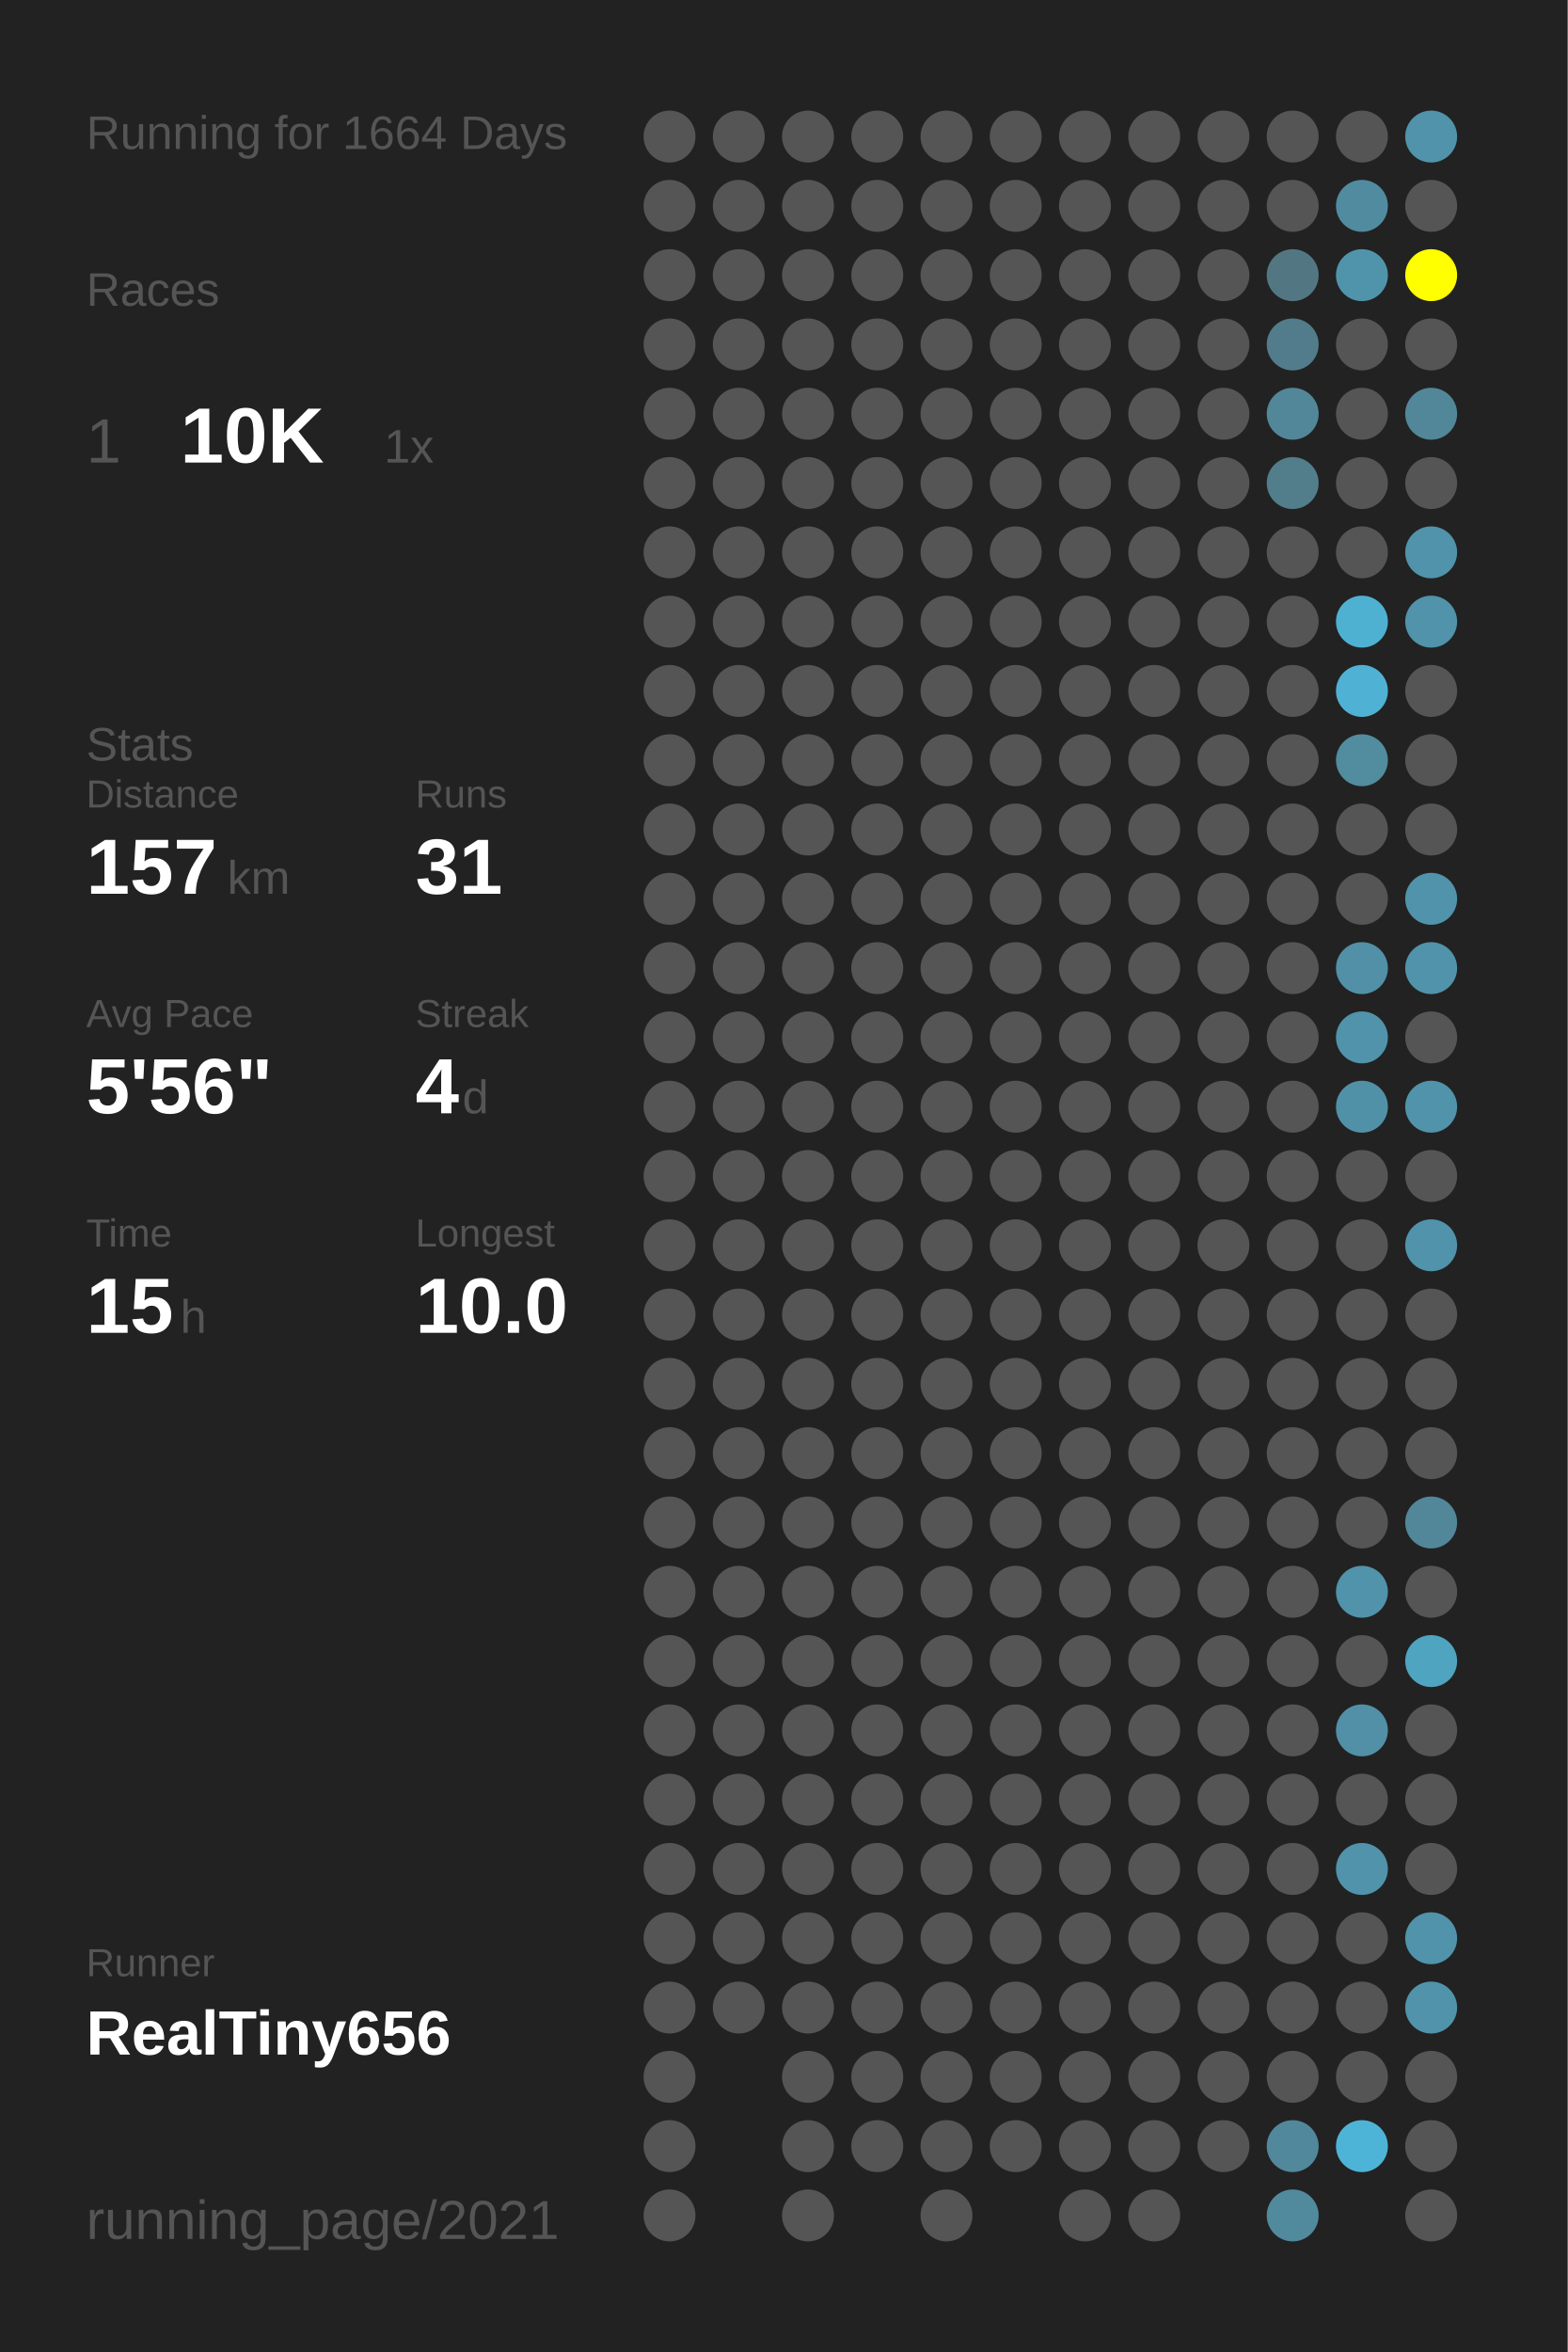
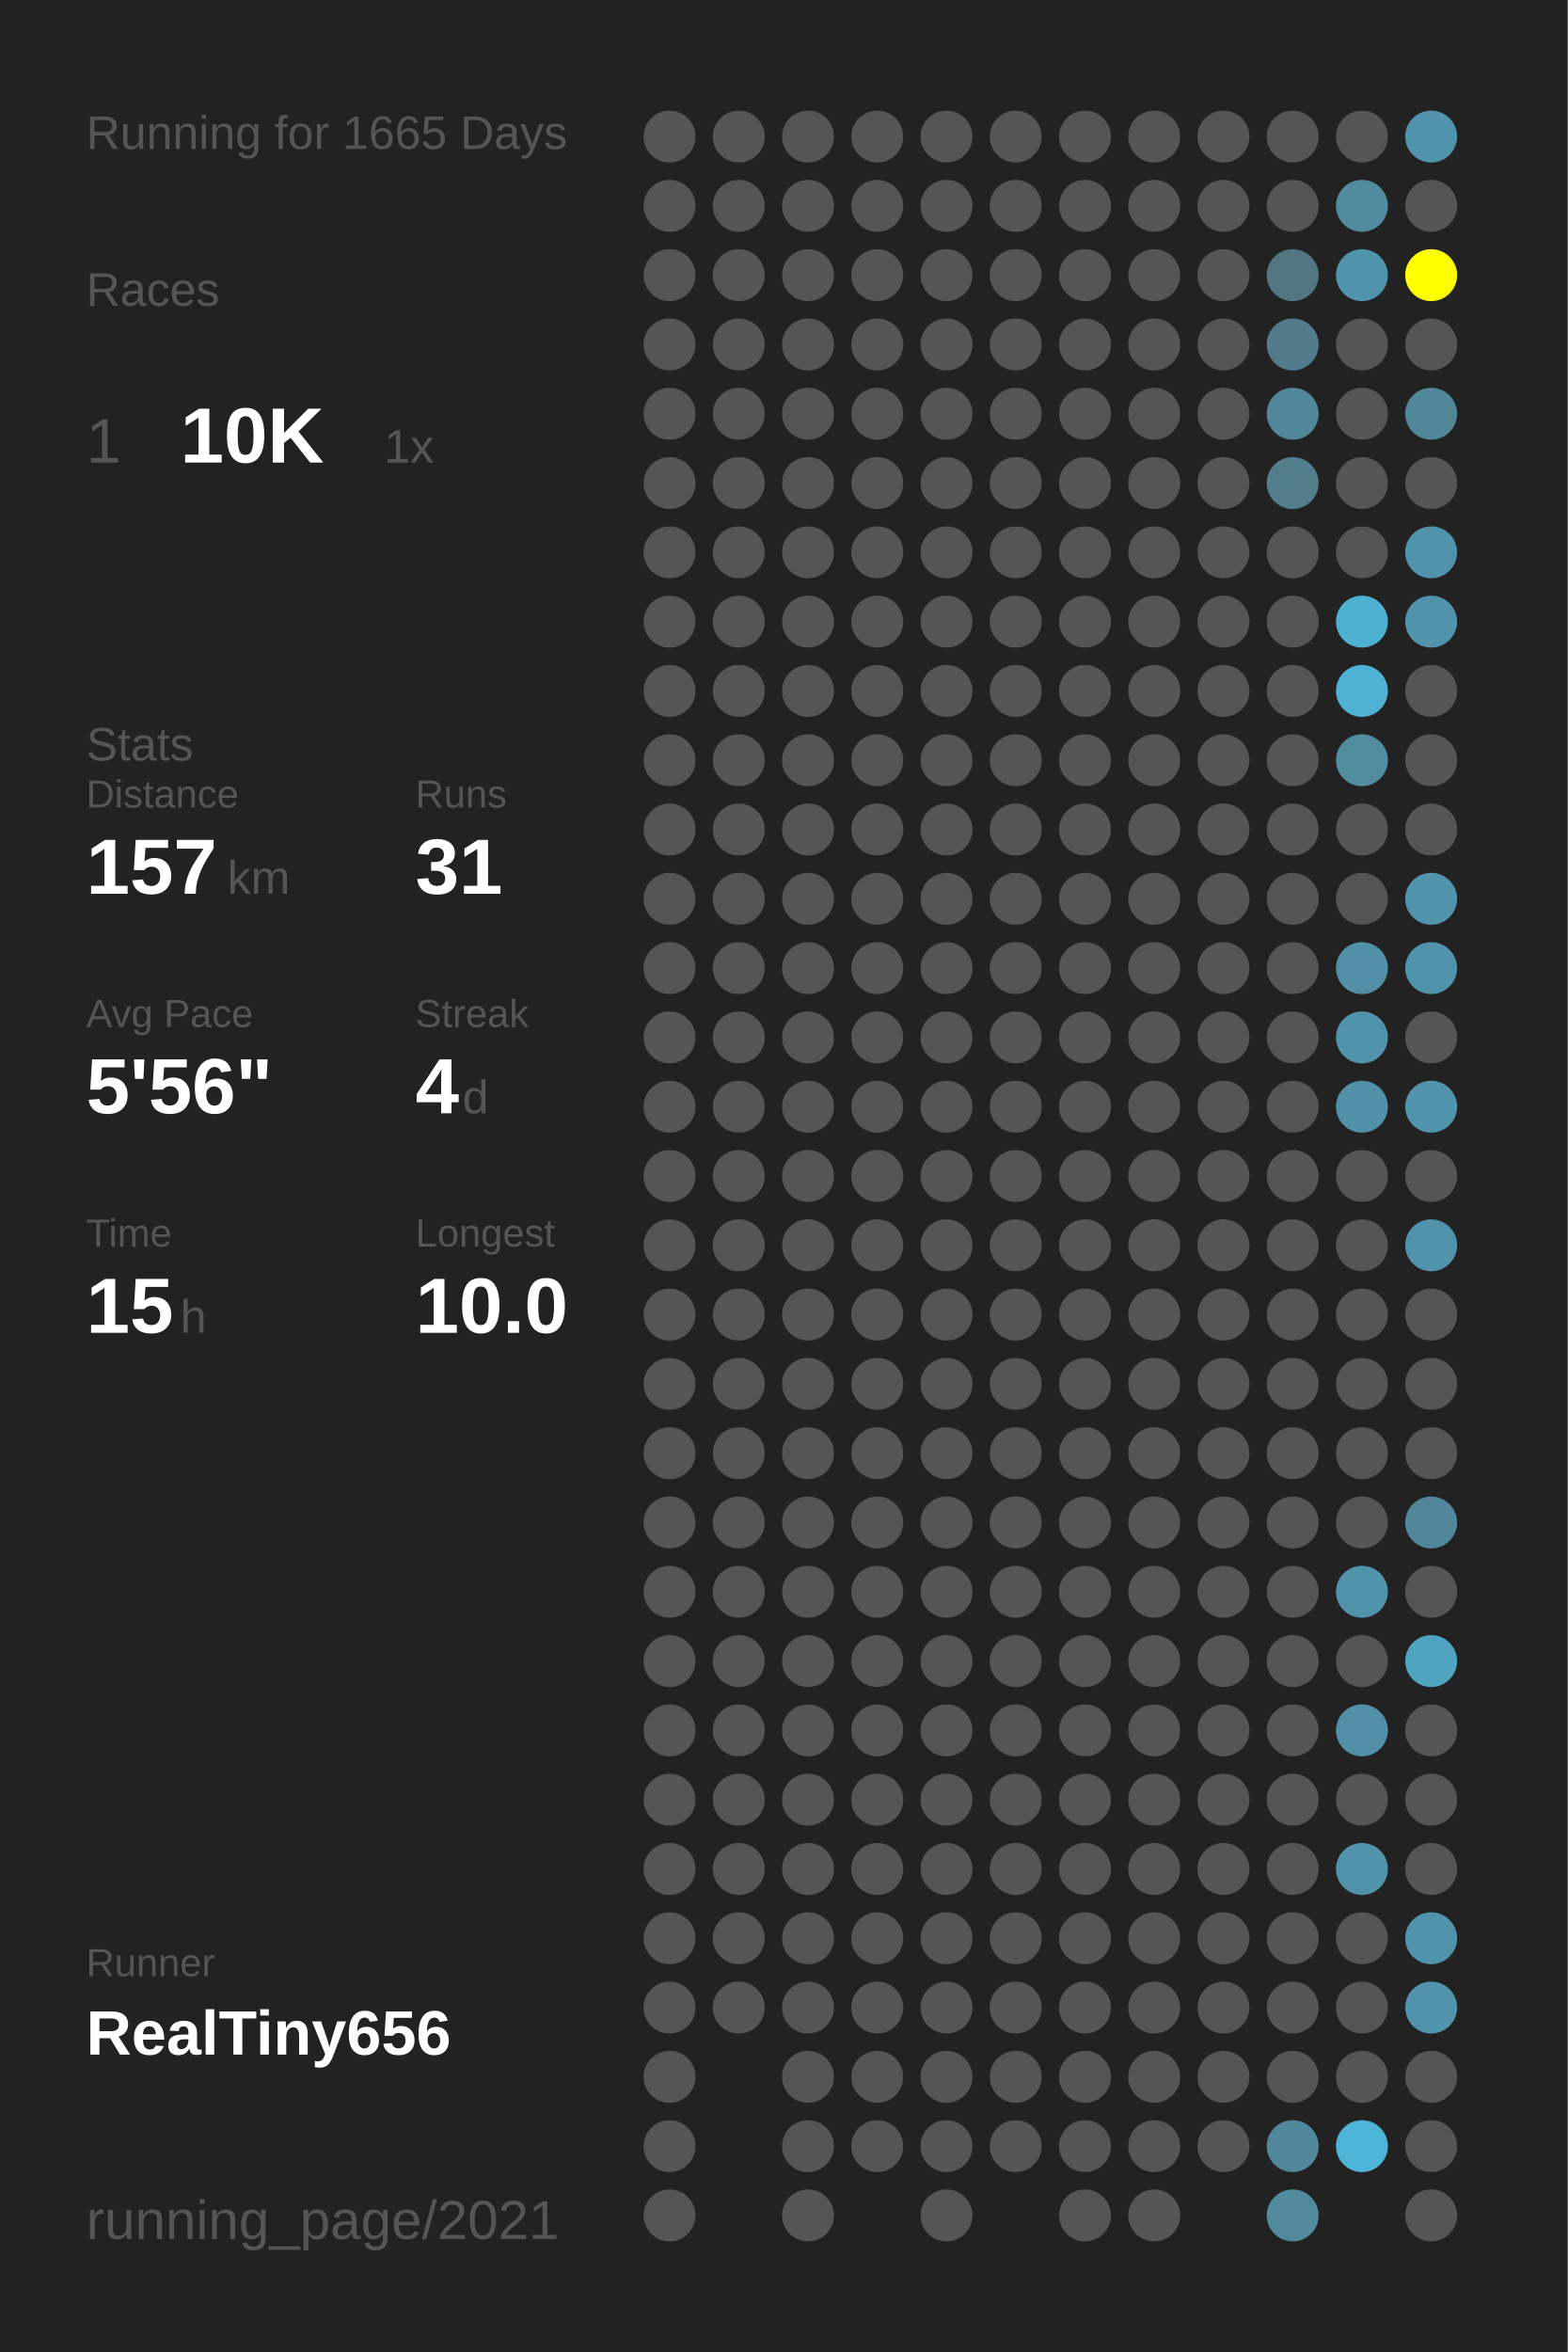
<svg xmlns="http://www.w3.org/2000/svg" baseProfile="full" height="300mm" version="1.1" viewBox="0,0,200,300" width="200mm">
  <defs />
  <rect fill="#222222" height="300" width="200" x="0" y="0" />
-   <text fill="#555555" style="font-size:6px; font-family:Arial;" x="11" y="19">Running for 1664 Days</text>
+   <text fill="#555555" style="font-size:6px; font-family:Arial;" x="11" y="19">Running for 1665 Days</text>
  <text fill="#555555" style="font-size:6px; font-family:Arial;" x="11" y="39">Races</text>
  <text fill="#555555" style="font-size:8px; font-family:Arial;" x="11" y="59">1</text>
  <text fill="#FFFFFF" style="font-size:10px; font-family:Arial; font-weight:bold;" x="23" y="59">10K</text>
  <text fill="#555555" style="font-size:6px; font-family:Arial;" x="49" y="59">1x</text>
  <text fill="#555555" style="font-size:6px; font-family:Arial;" x="11" y="97">Stats</text>
  <text fill="#555555" style="font-size:5px; font-family:Arial;" x="11" y="103">Distance</text>
  <text fill="#FFFFFF" style="font-size:10px; font-family:Arial; font-weight:bold;" x="11" y="114">157</text>
  <text fill="#555555" style="font-size:6px; font-family:Arial;" x="29" y="114">km</text>
  <text fill="#555555" style="font-size:5px; font-family:Arial;" x="53" y="103">Runs</text>
  <text fill="#FFFFFF" style="font-size:10px; font-family:Arial; font-weight:bold;" x="53" y="114">31</text>
  <text fill="#555555" style="font-size:5px; font-family:Arial;" x="11" y="131">Avg Pace</text>
  <text fill="#FFFFFF" style="font-size:10px; font-family:Arial; font-weight:bold;" x="11" y="142">5'56"</text>
  <text fill="#555555" style="font-size:5px; font-family:Arial;" x="53" y="131">Streak</text>
  <text fill="#FFFFFF" style="font-size:10px; font-family:Arial; font-weight:bold;" x="53" y="142">4</text>
  <text fill="#555555" style="font-size:6px; font-family:Arial;" x="59" y="142">d</text>
  <text fill="#555555" style="font-size:5px; font-family:Arial;" x="11" y="159">Time</text>
  <text fill="#FFFFFF" style="font-size:10px; font-family:Arial; font-weight:bold;" x="11" y="170">15</text>
  <text fill="#555555" style="font-size:6px; font-family:Arial;" x="23" y="170">h</text>
  <text fill="#555555" style="font-size:5px; font-family:Arial;" x="53" y="159">Longest</text>
  <text fill="#FFFFFF" style="font-size:10px; font-family:Arial; font-weight:bold;" x="53" y="170">10.0</text>
  <text fill="#555555" style="font-size:5px; font-family:Arial;" x="11" y="252.065">Runner</text>
  <text fill="#FFFFFF" style="font-size:8px; font-family:Arial; font-weight:bold;" x="11" y="262.065">RealTiny656</text>
  <text fill="#555555" style="font-size:7px; font-family:Arial;" x="11" y="285.581">running_page/2021</text>
  <circle cx="85.417" cy="17.419" fill="#555555" r="3.312" />
  <circle cx="85.417" cy="26.258" fill="#555555" r="3.312" />
  <circle cx="85.417" cy="35.097" fill="#555555" r="3.312" />
  <circle cx="85.417" cy="43.935" fill="#555555" r="3.312" />
  <circle cx="85.417" cy="52.774" fill="#555555" r="3.312" />
  <circle cx="85.417" cy="61.613" fill="#555555" r="3.312" />
  <circle cx="85.417" cy="70.452" fill="#555555" r="3.312" />
  <circle cx="85.417" cy="79.29" fill="#555555" r="3.312" />
  <circle cx="85.417" cy="88.129" fill="#555555" r="3.312" />
  <circle cx="85.417" cy="96.968" fill="#555555" r="3.312" />
  <circle cx="85.417" cy="105.806" fill="#555555" r="3.312" />
  <circle cx="85.417" cy="114.645" fill="#555555" r="3.312" />
  <circle cx="85.417" cy="123.484" fill="#555555" r="3.312" />
  <circle cx="85.417" cy="132.323" fill="#555555" r="3.312" />
  <circle cx="85.417" cy="141.161" fill="#555555" r="3.312" />
  <circle cx="85.417" cy="150" fill="#555555" r="3.312" />
  <circle cx="85.417" cy="158.839" fill="#555555" r="3.312" />
  <circle cx="85.417" cy="167.677" fill="#555555" r="3.312" />
  <circle cx="85.417" cy="176.516" fill="#555555" r="3.312" />
  <circle cx="85.417" cy="185.355" fill="#555555" r="3.312" />
  <circle cx="85.417" cy="194.194" fill="#555555" r="3.312" />
  <circle cx="85.417" cy="203.032" fill="#555555" r="3.312" />
  <circle cx="85.417" cy="211.871" fill="#555555" r="3.312" />
  <circle cx="85.417" cy="220.71" fill="#555555" r="3.312" />
  <circle cx="85.417" cy="229.548" fill="#555555" r="3.312" />
  <circle cx="85.417" cy="238.387" fill="#555555" r="3.312" />
  <circle cx="85.417" cy="247.226" fill="#555555" r="3.312" />
  <circle cx="85.417" cy="256.065" fill="#555555" r="3.312" />
  <circle cx="85.417" cy="264.903" fill="#555555" r="3.312" />
  <circle cx="85.417" cy="273.742" fill="#555555" r="3.312" />
  <circle cx="85.417" cy="282.581" fill="#555555" r="3.312" />
  <circle cx="94.25" cy="17.419" fill="#555555" r="3.312" />
  <circle cx="94.25" cy="26.258" fill="#555555" r="3.312" />
  <circle cx="94.25" cy="35.097" fill="#555555" r="3.312" />
  <circle cx="94.25" cy="43.935" fill="#555555" r="3.312" />
  <circle cx="94.25" cy="52.774" fill="#555555" r="3.312" />
  <circle cx="94.25" cy="61.613" fill="#555555" r="3.312" />
  <circle cx="94.25" cy="70.452" fill="#555555" r="3.312" />
  <circle cx="94.25" cy="79.29" fill="#555555" r="3.312" />
  <circle cx="94.25" cy="88.129" fill="#555555" r="3.312" />
  <circle cx="94.25" cy="96.968" fill="#555555" r="3.312" />
  <circle cx="94.25" cy="105.806" fill="#555555" r="3.312" />
  <circle cx="94.25" cy="114.645" fill="#555555" r="3.312" />
  <circle cx="94.25" cy="123.484" fill="#555555" r="3.312" />
  <circle cx="94.25" cy="132.323" fill="#555555" r="3.312" />
  <circle cx="94.25" cy="141.161" fill="#555555" r="3.312" />
  <circle cx="94.25" cy="150" fill="#555555" r="3.312" />
  <circle cx="94.25" cy="158.839" fill="#555555" r="3.312" />
  <circle cx="94.25" cy="167.677" fill="#555555" r="3.312" />
  <circle cx="94.25" cy="176.516" fill="#555555" r="3.312" />
  <circle cx="94.25" cy="185.355" fill="#555555" r="3.312" />
  <circle cx="94.25" cy="194.194" fill="#555555" r="3.312" />
  <circle cx="94.25" cy="203.032" fill="#555555" r="3.312" />
  <circle cx="94.25" cy="211.871" fill="#555555" r="3.312" />
  <circle cx="94.25" cy="220.71" fill="#555555" r="3.312" />
  <circle cx="94.25" cy="229.548" fill="#555555" r="3.312" />
  <circle cx="94.25" cy="238.387" fill="#555555" r="3.312" />
  <circle cx="94.25" cy="247.226" fill="#555555" r="3.312" />
  <circle cx="94.25" cy="256.065" fill="#555555" r="3.312" />
  <circle cx="103.083" cy="17.419" fill="#555555" r="3.312" />
  <circle cx="103.083" cy="26.258" fill="#555555" r="3.312" />
  <circle cx="103.083" cy="35.097" fill="#555555" r="3.312" />
  <circle cx="103.083" cy="43.935" fill="#555555" r="3.312" />
  <circle cx="103.083" cy="52.774" fill="#555555" r="3.312" />
  <circle cx="103.083" cy="61.613" fill="#555555" r="3.312" />
  <circle cx="103.083" cy="70.452" fill="#555555" r="3.312" />
  <circle cx="103.083" cy="79.29" fill="#555555" r="3.312" />
  <circle cx="103.083" cy="88.129" fill="#555555" r="3.312" />
  <circle cx="103.083" cy="96.968" fill="#555555" r="3.312" />
  <circle cx="103.083" cy="105.806" fill="#555555" r="3.312" />
  <circle cx="103.083" cy="114.645" fill="#555555" r="3.312" />
  <circle cx="103.083" cy="123.484" fill="#555555" r="3.312" />
  <circle cx="103.083" cy="132.323" fill="#555555" r="3.312" />
  <circle cx="103.083" cy="141.161" fill="#555555" r="3.312" />
  <circle cx="103.083" cy="150" fill="#555555" r="3.312" />
  <circle cx="103.083" cy="158.839" fill="#555555" r="3.312" />
  <circle cx="103.083" cy="167.677" fill="#555555" r="3.312" />
  <circle cx="103.083" cy="176.516" fill="#555555" r="3.312" />
  <circle cx="103.083" cy="185.355" fill="#555555" r="3.312" />
  <circle cx="103.083" cy="194.194" fill="#555555" r="3.312" />
  <circle cx="103.083" cy="203.032" fill="#555555" r="3.312" />
  <circle cx="103.083" cy="211.871" fill="#555555" r="3.312" />
  <circle cx="103.083" cy="220.71" fill="#555555" r="3.312" />
  <circle cx="103.083" cy="229.548" fill="#555555" r="3.312" />
  <circle cx="103.083" cy="238.387" fill="#555555" r="3.312" />
  <circle cx="103.083" cy="247.226" fill="#555555" r="3.312" />
  <circle cx="103.083" cy="256.065" fill="#555555" r="3.312" />
  <circle cx="103.083" cy="264.903" fill="#555555" r="3.312" />
  <circle cx="103.083" cy="273.742" fill="#555555" r="3.312" />
  <circle cx="103.083" cy="282.581" fill="#555555" r="3.312" />
  <circle cx="111.917" cy="17.419" fill="#555555" r="3.312" />
  <circle cx="111.917" cy="26.258" fill="#555555" r="3.312" />
  <circle cx="111.917" cy="35.097" fill="#555555" r="3.312" />
  <circle cx="111.917" cy="43.935" fill="#555555" r="3.312" />
  <circle cx="111.917" cy="52.774" fill="#555555" r="3.312" />
  <circle cx="111.917" cy="61.613" fill="#555555" r="3.312" />
  <circle cx="111.917" cy="70.452" fill="#555555" r="3.312" />
  <circle cx="111.917" cy="79.29" fill="#555555" r="3.312" />
  <circle cx="111.917" cy="88.129" fill="#555555" r="3.312" />
  <circle cx="111.917" cy="96.968" fill="#555555" r="3.312" />
  <circle cx="111.917" cy="105.806" fill="#555555" r="3.312" />
  <circle cx="111.917" cy="114.645" fill="#555555" r="3.312" />
  <circle cx="111.917" cy="123.484" fill="#555555" r="3.312" />
  <circle cx="111.917" cy="132.323" fill="#555555" r="3.312" />
  <circle cx="111.917" cy="141.161" fill="#555555" r="3.312" />
  <circle cx="111.917" cy="150" fill="#555555" r="3.312" />
  <circle cx="111.917" cy="158.839" fill="#555555" r="3.312" />
  <circle cx="111.917" cy="167.677" fill="#555555" r="3.312" />
  <circle cx="111.917" cy="176.516" fill="#555555" r="3.312" />
  <circle cx="111.917" cy="185.355" fill="#555555" r="3.312" />
  <circle cx="111.917" cy="194.194" fill="#555555" r="3.312" />
  <circle cx="111.917" cy="203.032" fill="#555555" r="3.312" />
  <circle cx="111.917" cy="211.871" fill="#555555" r="3.312" />
  <circle cx="111.917" cy="220.71" fill="#555555" r="3.312" />
  <circle cx="111.917" cy="229.548" fill="#555555" r="3.312" />
  <circle cx="111.917" cy="238.387" fill="#555555" r="3.312" />
  <circle cx="111.917" cy="247.226" fill="#555555" r="3.312" />
  <circle cx="111.917" cy="256.065" fill="#555555" r="3.312" />
  <circle cx="111.917" cy="264.903" fill="#555555" r="3.312" />
  <circle cx="111.917" cy="273.742" fill="#555555" r="3.312" />
  <circle cx="120.75" cy="17.419" fill="#555555" r="3.312" />
  <circle cx="120.75" cy="26.258" fill="#555555" r="3.312" />
  <circle cx="120.75" cy="35.097" fill="#555555" r="3.312" />
  <circle cx="120.75" cy="43.935" fill="#555555" r="3.312" />
  <circle cx="120.75" cy="52.774" fill="#555555" r="3.312" />
  <circle cx="120.75" cy="61.613" fill="#555555" r="3.312" />
  <circle cx="120.75" cy="70.452" fill="#555555" r="3.312" />
  <circle cx="120.75" cy="79.29" fill="#555555" r="3.312" />
  <circle cx="120.75" cy="88.129" fill="#555555" r="3.312" />
  <circle cx="120.75" cy="96.968" fill="#555555" r="3.312" />
  <circle cx="120.75" cy="105.806" fill="#555555" r="3.312" />
  <circle cx="120.75" cy="114.645" fill="#555555" r="3.312" />
  <circle cx="120.75" cy="123.484" fill="#555555" r="3.312" />
  <circle cx="120.75" cy="132.323" fill="#555555" r="3.312" />
  <circle cx="120.75" cy="141.161" fill="#555555" r="3.312" />
  <circle cx="120.75" cy="150" fill="#555555" r="3.312" />
  <circle cx="120.75" cy="158.839" fill="#555555" r="3.312" />
  <circle cx="120.75" cy="167.677" fill="#555555" r="3.312" />
  <circle cx="120.75" cy="176.516" fill="#555555" r="3.312" />
  <circle cx="120.75" cy="185.355" fill="#555555" r="3.312" />
  <circle cx="120.75" cy="194.194" fill="#555555" r="3.312" />
  <circle cx="120.75" cy="203.032" fill="#555555" r="3.312" />
  <circle cx="120.75" cy="211.871" fill="#555555" r="3.312" />
  <circle cx="120.75" cy="220.71" fill="#555555" r="3.312" />
  <circle cx="120.75" cy="229.548" fill="#555555" r="3.312" />
  <circle cx="120.75" cy="238.387" fill="#555555" r="3.312" />
  <circle cx="120.75" cy="247.226" fill="#555555" r="3.312" />
  <circle cx="120.75" cy="256.065" fill="#555555" r="3.312" />
  <circle cx="120.75" cy="264.903" fill="#555555" r="3.312" />
  <circle cx="120.75" cy="273.742" fill="#555555" r="3.312" />
  <circle cx="120.75" cy="282.581" fill="#555555" r="3.312" />
  <circle cx="129.583" cy="17.419" fill="#555555" r="3.312" />
  <circle cx="129.583" cy="26.258" fill="#555555" r="3.312" />
  <circle cx="129.583" cy="35.097" fill="#555555" r="3.312" />
  <circle cx="129.583" cy="43.935" fill="#555555" r="3.312" />
  <circle cx="129.583" cy="52.774" fill="#555555" r="3.312" />
  <circle cx="129.583" cy="61.613" fill="#555555" r="3.312" />
  <circle cx="129.583" cy="70.452" fill="#555555" r="3.312" />
  <circle cx="129.583" cy="79.29" fill="#555555" r="3.312" />
  <circle cx="129.583" cy="88.129" fill="#555555" r="3.312" />
  <circle cx="129.583" cy="96.968" fill="#555555" r="3.312" />
  <circle cx="129.583" cy="105.806" fill="#555555" r="3.312" />
  <circle cx="129.583" cy="114.645" fill="#555555" r="3.312" />
  <circle cx="129.583" cy="123.484" fill="#555555" r="3.312" />
  <circle cx="129.583" cy="132.323" fill="#555555" r="3.312" />
  <circle cx="129.583" cy="141.161" fill="#555555" r="3.312" />
  <circle cx="129.583" cy="150" fill="#555555" r="3.312" />
  <circle cx="129.583" cy="158.839" fill="#555555" r="3.312" />
  <circle cx="129.583" cy="167.677" fill="#555555" r="3.312" />
  <circle cx="129.583" cy="176.516" fill="#555555" r="3.312" />
  <circle cx="129.583" cy="185.355" fill="#555555" r="3.312" />
  <circle cx="129.583" cy="194.194" fill="#555555" r="3.312" />
  <circle cx="129.583" cy="203.032" fill="#555555" r="3.312" />
  <circle cx="129.583" cy="211.871" fill="#555555" r="3.312" />
  <circle cx="129.583" cy="220.71" fill="#555555" r="3.312" />
  <circle cx="129.583" cy="229.548" fill="#555555" r="3.312" />
  <circle cx="129.583" cy="238.387" fill="#555555" r="3.312" />
  <circle cx="129.583" cy="247.226" fill="#555555" r="3.312" />
  <circle cx="129.583" cy="256.065" fill="#555555" r="3.312" />
  <circle cx="129.583" cy="264.903" fill="#555555" r="3.312" />
  <circle cx="129.583" cy="273.742" fill="#555555" r="3.312" />
  <circle cx="138.417" cy="17.419" fill="#555555" r="3.312" />
  <circle cx="138.417" cy="26.258" fill="#555555" r="3.312" />
  <circle cx="138.417" cy="35.097" fill="#555555" r="3.312" />
  <circle cx="138.417" cy="43.935" fill="#555555" r="3.312" />
  <circle cx="138.417" cy="52.774" fill="#555555" r="3.312" />
  <circle cx="138.417" cy="61.613" fill="#555555" r="3.312" />
  <circle cx="138.417" cy="70.452" fill="#555555" r="3.312" />
  <circle cx="138.417" cy="79.29" fill="#555555" r="3.312" />
  <circle cx="138.417" cy="88.129" fill="#555555" r="3.312" />
  <circle cx="138.417" cy="96.968" fill="#555555" r="3.312" />
  <circle cx="138.417" cy="105.806" fill="#555555" r="3.312" />
  <circle cx="138.417" cy="114.645" fill="#555555" r="3.312" />
  <circle cx="138.417" cy="123.484" fill="#555555" r="3.312" />
  <circle cx="138.417" cy="132.323" fill="#555555" r="3.312" />
  <circle cx="138.417" cy="141.161" fill="#555555" r="3.312" />
  <circle cx="138.417" cy="150" fill="#555555" r="3.312" />
  <circle cx="138.417" cy="158.839" fill="#555555" r="3.312" />
  <circle cx="138.417" cy="167.677" fill="#555555" r="3.312" />
  <circle cx="138.417" cy="176.516" fill="#555555" r="3.312" />
  <circle cx="138.417" cy="185.355" fill="#555555" r="3.312" />
  <circle cx="138.417" cy="194.194" fill="#555555" r="3.312" />
  <circle cx="138.417" cy="203.032" fill="#555555" r="3.312" />
  <circle cx="138.417" cy="211.871" fill="#555555" r="3.312" />
  <circle cx="138.417" cy="220.71" fill="#555555" r="3.312" />
  <circle cx="138.417" cy="229.548" fill="#555555" r="3.312" />
  <circle cx="138.417" cy="238.387" fill="#555555" r="3.312" />
  <circle cx="138.417" cy="247.226" fill="#555555" r="3.312" />
  <circle cx="138.417" cy="256.065" fill="#555555" r="3.312" />
  <circle cx="138.417" cy="264.903" fill="#555555" r="3.312" />
  <circle cx="138.417" cy="273.742" fill="#555555" r="3.312" />
  <circle cx="138.417" cy="282.581" fill="#555555" r="3.312" />
  <circle cx="147.25" cy="17.419" fill="#555555" r="3.312" />
  <circle cx="147.25" cy="26.258" fill="#555555" r="3.312" />
  <circle cx="147.25" cy="35.097" fill="#555555" r="3.312" />
  <circle cx="147.25" cy="43.935" fill="#555555" r="3.312" />
  <circle cx="147.25" cy="52.774" fill="#555555" r="3.312" />
  <circle cx="147.25" cy="61.613" fill="#555555" r="3.312" />
  <circle cx="147.25" cy="70.452" fill="#555555" r="3.312" />
  <circle cx="147.25" cy="79.29" fill="#555555" r="3.312" />
  <circle cx="147.25" cy="88.129" fill="#555555" r="3.312" />
  <circle cx="147.25" cy="96.968" fill="#555555" r="3.312" />
  <circle cx="147.25" cy="105.806" fill="#555555" r="3.312" />
  <circle cx="147.25" cy="114.645" fill="#555555" r="3.312" />
  <circle cx="147.25" cy="123.484" fill="#555555" r="3.312" />
  <circle cx="147.25" cy="132.323" fill="#555555" r="3.312" />
  <circle cx="147.25" cy="141.161" fill="#555555" r="3.312" />
  <circle cx="147.25" cy="150" fill="#555555" r="3.312" />
  <circle cx="147.25" cy="158.839" fill="#555555" r="3.312" />
  <circle cx="147.25" cy="167.677" fill="#555555" r="3.312" />
  <circle cx="147.25" cy="176.516" fill="#555555" r="3.312" />
  <circle cx="147.25" cy="185.355" fill="#555555" r="3.312" />
  <circle cx="147.25" cy="194.194" fill="#555555" r="3.312" />
  <circle cx="147.25" cy="203.032" fill="#555555" r="3.312" />
  <circle cx="147.25" cy="211.871" fill="#555555" r="3.312" />
  <circle cx="147.25" cy="220.71" fill="#555555" r="3.312" />
  <circle cx="147.25" cy="229.548" fill="#555555" r="3.312" />
  <circle cx="147.25" cy="238.387" fill="#555555" r="3.312" />
  <circle cx="147.25" cy="247.226" fill="#555555" r="3.312" />
  <circle cx="147.25" cy="256.065" fill="#555555" r="3.312" />
  <circle cx="147.25" cy="264.903" fill="#555555" r="3.312" />
  <circle cx="147.25" cy="273.742" fill="#555555" r="3.312" />
  <circle cx="147.25" cy="282.581" fill="#555555" r="3.312" />
  <circle cx="156.083" cy="17.419" fill="#555555" r="3.312" />
  <circle cx="156.083" cy="26.258" fill="#555555" r="3.312" />
  <circle cx="156.083" cy="35.097" fill="#555555" r="3.312" />
  <circle cx="156.083" cy="43.935" fill="#555555" r="3.312" />
  <circle cx="156.083" cy="52.774" fill="#555555" r="3.312" />
  <circle cx="156.083" cy="61.613" fill="#555555" r="3.312" />
  <circle cx="156.083" cy="70.452" fill="#555555" r="3.312" />
  <circle cx="156.083" cy="79.29" fill="#555555" r="3.312" />
  <circle cx="156.083" cy="88.129" fill="#555555" r="3.312" />
  <circle cx="156.083" cy="96.968" fill="#555555" r="3.312" />
  <circle cx="156.083" cy="105.806" fill="#555555" r="3.312" />
  <circle cx="156.083" cy="114.645" fill="#555555" r="3.312" />
  <circle cx="156.083" cy="123.484" fill="#555555" r="3.312" />
  <circle cx="156.083" cy="132.323" fill="#555555" r="3.312" />
  <circle cx="156.083" cy="141.161" fill="#555555" r="3.312" />
  <circle cx="156.083" cy="150" fill="#555555" r="3.312" />
  <circle cx="156.083" cy="158.839" fill="#555555" r="3.312" />
  <circle cx="156.083" cy="167.677" fill="#555555" r="3.312" />
  <circle cx="156.083" cy="176.516" fill="#555555" r="3.312" />
  <circle cx="156.083" cy="185.355" fill="#555555" r="3.312" />
  <circle cx="156.083" cy="194.194" fill="#555555" r="3.312" />
  <circle cx="156.083" cy="203.032" fill="#555555" r="3.312" />
  <circle cx="156.083" cy="211.871" fill="#555555" r="3.312" />
  <circle cx="156.083" cy="220.71" fill="#555555" r="3.312" />
  <circle cx="156.083" cy="229.548" fill="#555555" r="3.312" />
  <circle cx="156.083" cy="238.387" fill="#555555" r="3.312" />
  <circle cx="156.083" cy="247.226" fill="#555555" r="3.312" />
  <circle cx="156.083" cy="256.065" fill="#555555" r="3.312" />
  <circle cx="156.083" cy="264.903" fill="#555555" r="3.312" />
  <circle cx="156.083" cy="273.742" fill="#555555" r="3.312" />
  <circle cx="164.917" cy="17.419" fill="#555555" r="3.312" />
  <circle cx="164.917" cy="26.258" fill="#555555" r="3.312" />
  <circle cx="164.917" cy="35.097" fill="#527783" r="3.312" />
  <circle cx="164.917" cy="43.935" fill="#527c8b" r="3.312" />
  <circle cx="164.917" cy="52.774" fill="#518799" r="3.312" />
  <circle cx="164.917" cy="61.613" fill="#527d8b" r="3.312" />
  <circle cx="164.917" cy="70.452" fill="#555555" r="3.312" />
  <circle cx="164.917" cy="79.29" fill="#555555" r="3.312" />
  <circle cx="164.917" cy="88.129" fill="#555555" r="3.312" />
  <circle cx="164.917" cy="96.968" fill="#555555" r="3.312" />
  <circle cx="164.917" cy="105.806" fill="#555555" r="3.312" />
  <circle cx="164.917" cy="114.645" fill="#555555" r="3.312" />
  <circle cx="164.917" cy="123.484" fill="#555555" r="3.312" />
  <circle cx="164.917" cy="132.323" fill="#555555" r="3.312" />
  <circle cx="164.917" cy="141.161" fill="#555555" r="3.312" />
  <circle cx="164.917" cy="150" fill="#555555" r="3.312" />
  <circle cx="164.917" cy="158.839" fill="#555555" r="3.312" />
  <circle cx="164.917" cy="167.677" fill="#555555" r="3.312" />
  <circle cx="164.917" cy="176.516" fill="#555555" r="3.312" />
  <circle cx="164.917" cy="185.355" fill="#555555" r="3.312" />
  <circle cx="164.917" cy="194.194" fill="#555555" r="3.312" />
  <circle cx="164.917" cy="203.032" fill="#555555" r="3.312" />
  <circle cx="164.917" cy="211.871" fill="#555555" r="3.312" />
  <circle cx="164.917" cy="220.71" fill="#555555" r="3.312" />
  <circle cx="164.917" cy="229.548" fill="#555555" r="3.312" />
  <circle cx="164.917" cy="238.387" fill="#555555" r="3.312" />
  <circle cx="164.917" cy="247.226" fill="#555555" r="3.312" />
  <circle cx="164.917" cy="256.065" fill="#555555" r="3.312" />
  <circle cx="164.917" cy="264.903" fill="#555555" r="3.312" />
  <circle cx="164.917" cy="273.742" fill="#51889b" r="3.312" />
  <circle cx="164.917" cy="282.581" fill="#518a9d" r="3.312" />
  <circle cx="173.75" cy="17.419" fill="#555555" r="3.312" />
  <circle cx="173.75" cy="26.258" fill="#518b9f" r="3.312" />
  <circle cx="173.75" cy="35.097" fill="#5094ab" r="3.312" />
  <circle cx="173.75" cy="43.935" fill="#555555" r="3.312" />
  <circle cx="173.75" cy="52.774" fill="#555555" r="3.312" />
  <circle cx="173.75" cy="61.613" fill="#555555" r="3.312" />
  <circle cx="173.75" cy="70.452" fill="#555555" r="3.312" />
  <circle cx="173.75" cy="79.29" fill="#4fb1d2" r="3.312" />
  <circle cx="173.75" cy="88.129" fill="#4fb2d4" r="3.312" />
  <circle cx="173.75" cy="96.968" fill="#518c9f" r="3.312" />
  <circle cx="173.75" cy="105.806" fill="#555555" r="3.312" />
  <circle cx="173.75" cy="114.645" fill="#555555" r="3.312" />
  <circle cx="173.75" cy="123.484" fill="#5190a6" r="3.312" />
  <circle cx="173.75" cy="132.323" fill="#5093aa" r="3.312" />
  <circle cx="173.75" cy="141.161" fill="#5191a7" r="3.312" />
  <circle cx="173.75" cy="150" fill="#555555" r="3.312" />
  <circle cx="173.75" cy="158.839" fill="#555555" r="3.312" />
  <circle cx="173.75" cy="167.677" fill="#555555" r="3.312" />
  <circle cx="173.75" cy="176.516" fill="#555555" r="3.312" />
  <circle cx="173.75" cy="185.355" fill="#555555" r="3.312" />
  <circle cx="173.75" cy="194.194" fill="#555555" r="3.312" />
  <circle cx="173.75" cy="203.032" fill="#5093aa" r="3.312" />
  <circle cx="173.75" cy="211.871" fill="#555555" r="3.312" />
  <circle cx="173.75" cy="220.71" fill="#5190a6" r="3.312" />
  <circle cx="173.75" cy="229.548" fill="#555555" r="3.312" />
  <circle cx="173.75" cy="238.387" fill="#5093aa" r="3.312" />
  <circle cx="173.75" cy="247.226" fill="#555555" r="3.312" />
  <circle cx="173.75" cy="256.065" fill="#555555" r="3.312" />
  <circle cx="173.75" cy="264.903" fill="#555555" r="3.312" />
  <circle cx="173.75" cy="273.742" fill="#4eb4d7" r="3.312" />
  <circle cx="182.583" cy="17.419" fill="#5093aa" r="3.312" />
  <circle cx="182.583" cy="26.258" fill="#555555" r="3.312" />
  <circle cx="182.583" cy="35.097" fill="#FFFF00" r="3.312" />
  <circle cx="182.583" cy="43.935" fill="#555555" r="3.312" />
  <circle cx="182.583" cy="52.774" fill="#518799" r="3.312" />
  <circle cx="182.583" cy="61.613" fill="#555555" r="3.312" />
  <circle cx="182.583" cy="70.452" fill="#5093aa" r="3.312" />
  <circle cx="182.583" cy="79.29" fill="#5093aa" r="3.312" />
  <circle cx="182.583" cy="88.129" fill="#555555" r="3.312" />
  <circle cx="182.583" cy="96.968" fill="#555555" r="3.312" />
  <circle cx="182.583" cy="105.806" fill="#555555" r="3.312" />
  <circle cx="182.583" cy="114.645" fill="#5093aa" r="3.312" />
  <circle cx="182.583" cy="123.484" fill="#5093aa" r="3.312" />
  <circle cx="182.583" cy="132.323" fill="#555555" r="3.312" />
  <circle cx="182.583" cy="141.161" fill="#5093aa" r="3.312" />
  <circle cx="182.583" cy="150" fill="#555555" r="3.312" />
  <circle cx="182.583" cy="158.839" fill="#5093aa" r="3.312" />
  <circle cx="182.583" cy="167.677" fill="#555555" r="3.312" />
  <circle cx="182.583" cy="176.516" fill="#555555" r="3.312" />
  <circle cx="182.583" cy="185.355" fill="#555555" r="3.312" />
  <circle cx="182.583" cy="194.194" fill="#518799" r="3.312" />
  <circle cx="182.583" cy="203.032" fill="#555555" r="3.312" />
  <circle cx="182.583" cy="211.871" fill="#4fa4c0" r="3.312" />
  <circle cx="182.583" cy="220.71" fill="#555555" r="3.312" />
  <circle cx="182.583" cy="229.548" fill="#555555" r="3.312" />
  <circle cx="182.583" cy="238.387" fill="#555555" r="3.312" />
  <circle cx="182.583" cy="247.226" fill="#5093aa" r="3.312" />
  <circle cx="182.583" cy="256.065" fill="#5093aa" r="3.312" />
  <circle cx="182.583" cy="264.903" fill="#555555" r="3.312" />
  <circle cx="182.583" cy="273.742" fill="#555555" r="3.312" />
  <circle cx="182.583" cy="282.581" fill="#555555" r="3.312" />
</svg>
